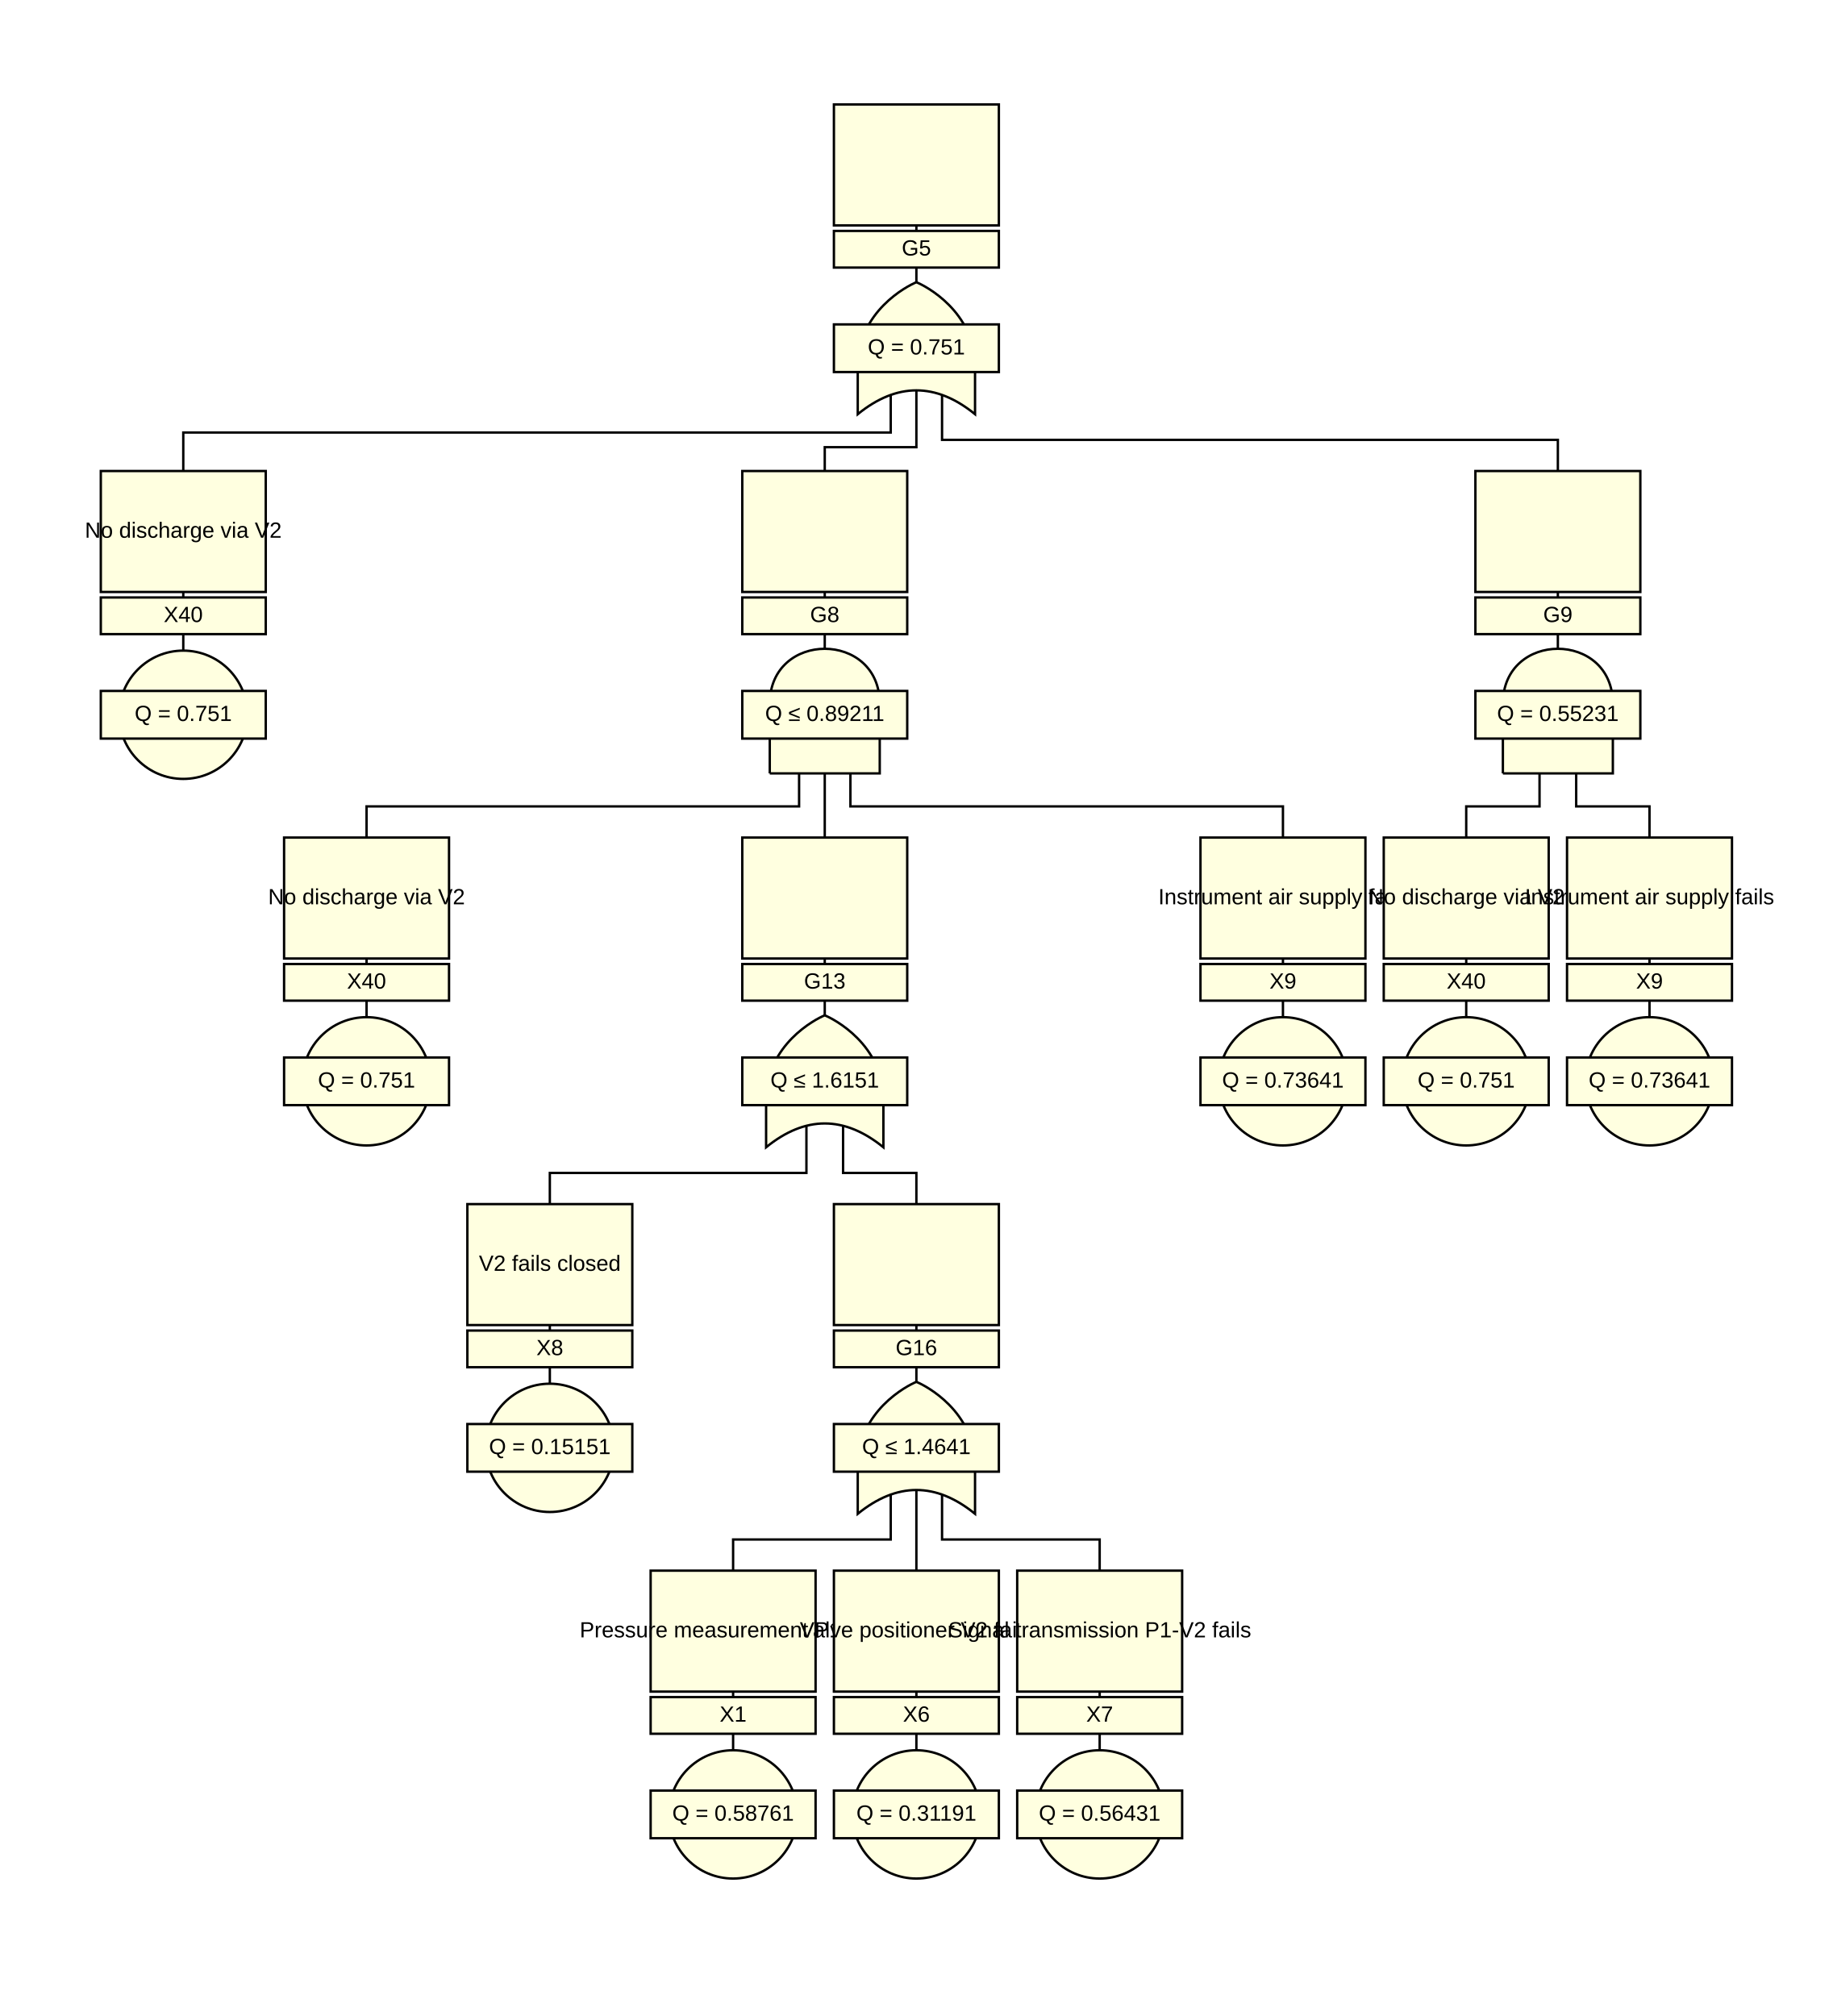
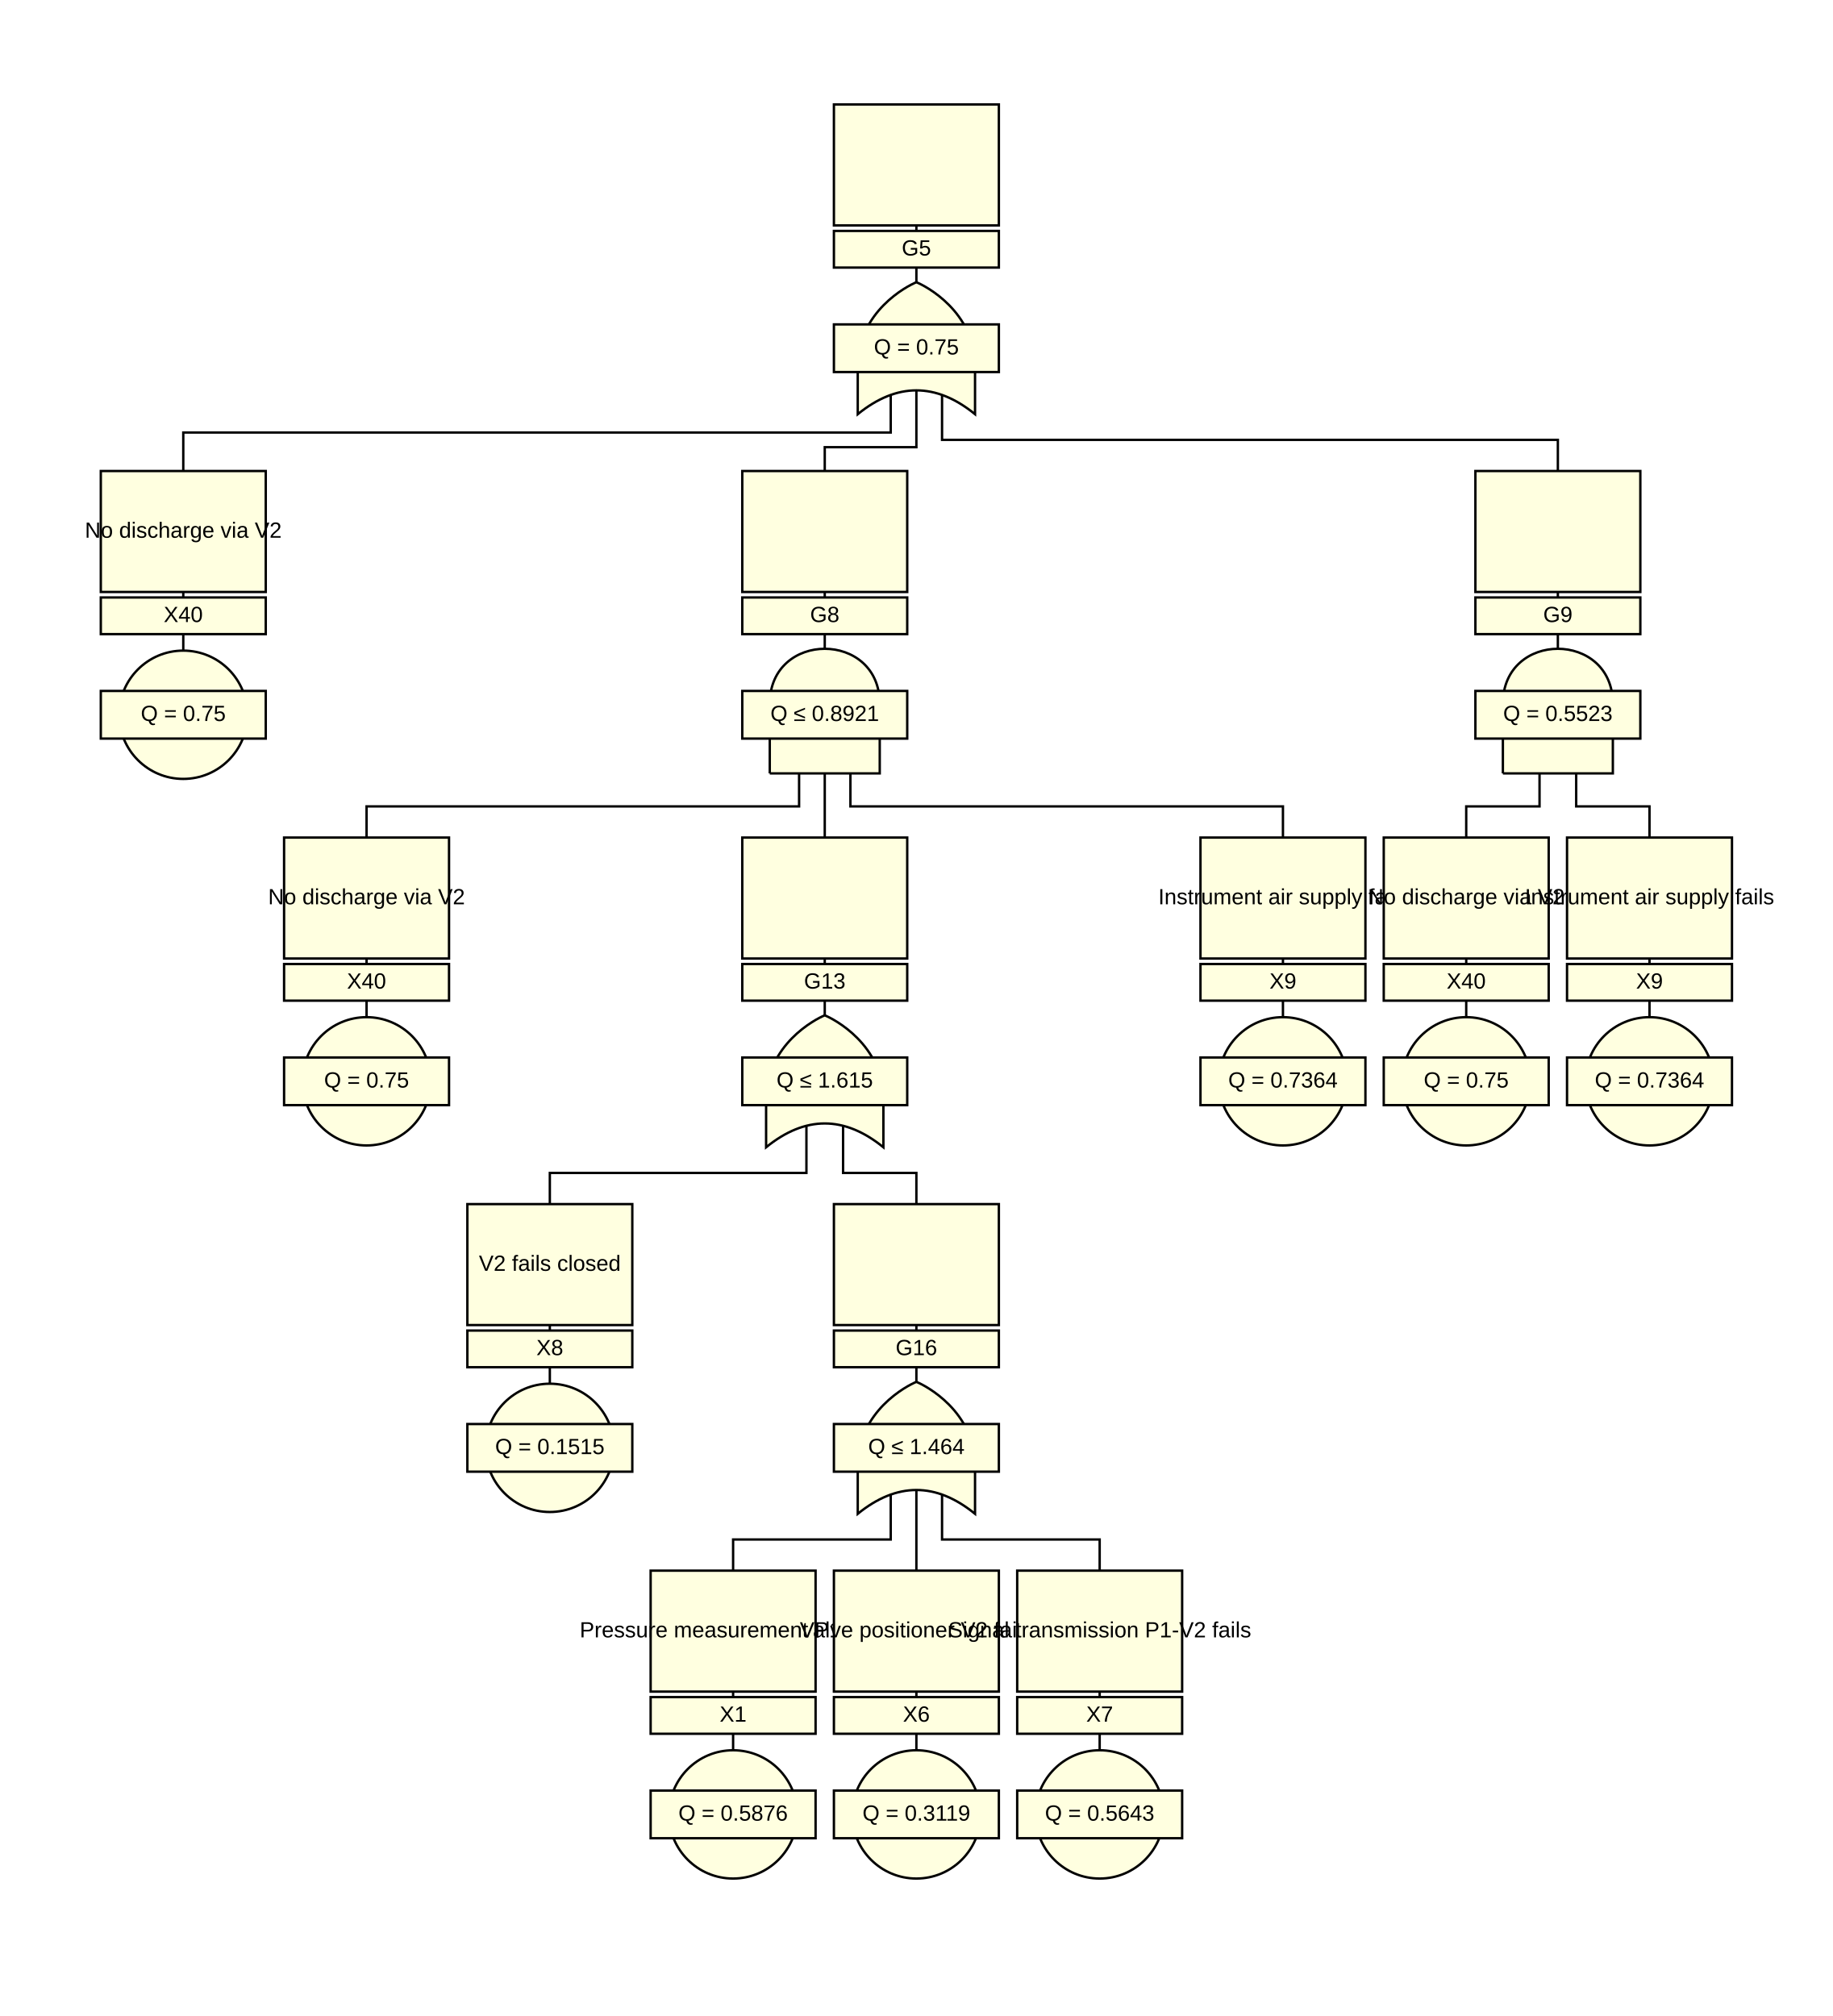
<svg xmlns="http://www.w3.org/2000/svg" viewBox="-50 -50 1000 1100">
  <style>
circle, path, polygon, rect {
  fill: lightyellow;
}
circle, path, polygon, polyline, rect {
  stroke: black;
  stroke-width: 1.3;
}
polyline {
  fill: none;
}
text {
  dominant-baseline: middle;
  font-family: Arial, sans-serif;
  font-size: 12px;
  text-anchor: middle;
}
</style>
  <polyline points="450,7 450,140" />
  <polyline points="436,140 436,186 50,186 50,240" />
  <polyline points="450,140 450,194 400,194 400,240" />
  <polyline points="464,140 464,190 800,190 800,240" />
  <rect x="405" y="7" width="90" height="66" />
  <text x="450" y="40" />
  <rect x="405" y="76" width="90" height="20" />
  <text x="450" y="86">G5</text>
  <path d="M450,104 C445,106 418,120 418,150 L418,176 Q450,150 482,176 L482,150 C482,120 455,106 450,104" />
  <rect x="405" y="127" width="90" height="26" />
-   <text x="450" y="140">Q = 0.751</text>
+   <text x="450" y="140">Q = 0.75</text>
  <polyline points="50,207 50,340" />
  <rect x="5" y="207" width="90" height="66" />
  <text x="50" y="240">No discharge via V2</text>
  <rect x="5" y="276" width="90" height="20" />
  <text x="50" y="286">X40</text>
  <circle cx="50" cy="340" r="35" />
  <rect x="5" y="327" width="90" height="26" />
-   <text x="50" y="340">Q = 0.751</text>
+   <text x="50" y="340">Q = 0.75</text>
  <polyline points="400,207 400,340" />
  <polyline points="386,340 386,390 150,390 150,440" />
  <polyline points="400,340 400,390 400,390 400,440" />
  <polyline points="414,340 414,390 650,390 650,440" />
  <rect x="355" y="207" width="90" height="66" />
  <text x="400" y="240" />
  <rect x="355" y="276" width="90" height="20" />
  <text x="400" y="286">G8</text>
  <path d="M370,372 L430,372 L430,334 C430,294 370,294 370,334 L370,372 " />
  <rect x="355" y="327" width="90" height="26" />
-   <text x="400" y="340">Q ≤ 0.89211</text>
+   <text x="400" y="340">Q ≤ 0.8921</text>
  <polyline points="150,407 150,540" />
  <rect x="105" y="407" width="90" height="66" />
  <text x="150" y="440">No discharge via V2</text>
  <rect x="105" y="476" width="90" height="20" />
  <text x="150" y="486">X40</text>
  <circle cx="150" cy="540" r="35" />
  <rect x="105" y="527" width="90" height="26" />
-   <text x="150" y="540">Q = 0.751</text>
+   <text x="150" y="540">Q = 0.75</text>
  <polyline points="400,407 400,540" />
  <polyline points="390,540 390,590 250,590 250,640" />
  <polyline points="410,540 410,590 450,590 450,640" />
  <rect x="355" y="407" width="90" height="66" />
  <text x="400" y="440" />
  <rect x="355" y="476" width="90" height="20" />
  <text x="400" y="486">G13</text>
  <path d="M400,504 C395,506 368,520 368,550 L368,576 Q400,550 432,576 L432,550 C432,520 405,506 400,504" />
  <rect x="355" y="527" width="90" height="26" />
-   <text x="400" y="540">Q ≤ 1.6151</text>
+   <text x="400" y="540">Q ≤ 1.615</text>
  <polyline points="250,607 250,740" />
  <rect x="205" y="607" width="90" height="66" />
  <text x="250" y="640">V2 fails closed</text>
  <rect x="205" y="676" width="90" height="20" />
  <text x="250" y="686">X8</text>
  <circle cx="250" cy="740" r="35" />
  <rect x="205" y="727" width="90" height="26" />
-   <text x="250" y="740">Q = 0.15151</text>
+   <text x="250" y="740">Q = 0.1515</text>
  <polyline points="450,607 450,740" />
  <polyline points="436,740 436,790 350,790 350,840" />
  <polyline points="450,740 450,790 450,790 450,840" />
  <polyline points="464,740 464,790 550,790 550,840" />
  <rect x="405" y="607" width="90" height="66" />
  <text x="450" y="640" />
  <rect x="405" y="676" width="90" height="20" />
  <text x="450" y="686">G16</text>
  <path d="M450,704 C445,706 418,720 418,750 L418,776 Q450,750 482,776 L482,750 C482,720 455,706 450,704" />
  <rect x="405" y="727" width="90" height="26" />
-   <text x="450" y="740">Q ≤ 1.4641</text>
+   <text x="450" y="740">Q ≤ 1.464</text>
  <polyline points="350,807 350,940" />
  <rect x="305" y="807" width="90" height="66" />
  <text x="350" y="840">Pressure measurement P1 fails</text>
  <rect x="305" y="876" width="90" height="20" />
  <text x="350" y="886">X1</text>
  <circle cx="350" cy="940" r="35" />
  <rect x="305" y="927" width="90" height="26" />
-   <text x="350" y="940">Q = 0.58761</text>
+   <text x="350" y="940">Q = 0.5876</text>
  <polyline points="450,807 450,940" />
  <rect x="405" y="807" width="90" height="66" />
  <text x="450" y="840">Valve positioner V2 fails</text>
  <rect x="405" y="876" width="90" height="20" />
  <text x="450" y="886">X6</text>
  <circle cx="450" cy="940" r="35" />
  <rect x="405" y="927" width="90" height="26" />
-   <text x="450" y="940">Q = 0.31191</text>
+   <text x="450" y="940">Q = 0.3119</text>
  <polyline points="550,807 550,940" />
  <rect x="505" y="807" width="90" height="66" />
  <text x="550" y="840">Signal transmission P1-V2 fails</text>
  <rect x="505" y="876" width="90" height="20" />
  <text x="550" y="886">X7</text>
  <circle cx="550" cy="940" r="35" />
  <rect x="505" y="927" width="90" height="26" />
-   <text x="550" y="940">Q = 0.56431</text>
+   <text x="550" y="940">Q = 0.5643</text>
  <polyline points="650,407 650,540" />
  <rect x="605" y="407" width="90" height="66" />
  <text x="650" y="440">Instrument air supply fails</text>
  <rect x="605" y="476" width="90" height="20" />
  <text x="650" y="486">X9</text>
  <circle cx="650" cy="540" r="35" />
  <rect x="605" y="527" width="90" height="26" />
-   <text x="650" y="540">Q = 0.73641</text>
+   <text x="650" y="540">Q = 0.7364</text>
  <polyline points="800,207 800,340" />
  <polyline points="790,340 790,390 750,390 750,440" />
  <polyline points="810,340 810,390 850,390 850,440" />
  <rect x="755" y="207" width="90" height="66" />
  <text x="800" y="240" />
  <rect x="755" y="276" width="90" height="20" />
  <text x="800" y="286">G9</text>
  <path d="M770,372 L830,372 L830,334 C830,294 770,294 770,334 L770,372 " />
  <rect x="755" y="327" width="90" height="26" />
-   <text x="800" y="340">Q = 0.55231</text>
+   <text x="800" y="340">Q = 0.5523</text>
  <polyline points="750,407 750,540" />
  <rect x="705" y="407" width="90" height="66" />
  <text x="750" y="440">No discharge via V2</text>
  <rect x="705" y="476" width="90" height="20" />
  <text x="750" y="486">X40</text>
  <circle cx="750" cy="540" r="35" />
  <rect x="705" y="527" width="90" height="26" />
-   <text x="750" y="540">Q = 0.751</text>
+   <text x="750" y="540">Q = 0.75</text>
  <polyline points="850,407 850,540" />
  <rect x="805" y="407" width="90" height="66" />
  <text x="850" y="440">Instrument air supply fails</text>
  <rect x="805" y="476" width="90" height="20" />
  <text x="850" y="486">X9</text>
  <circle cx="850" cy="540" r="35" />
  <rect x="805" y="527" width="90" height="26" />
-   <text x="850" y="540">Q = 0.73641</text>
+   <text x="850" y="540">Q = 0.7364</text>
</svg>
